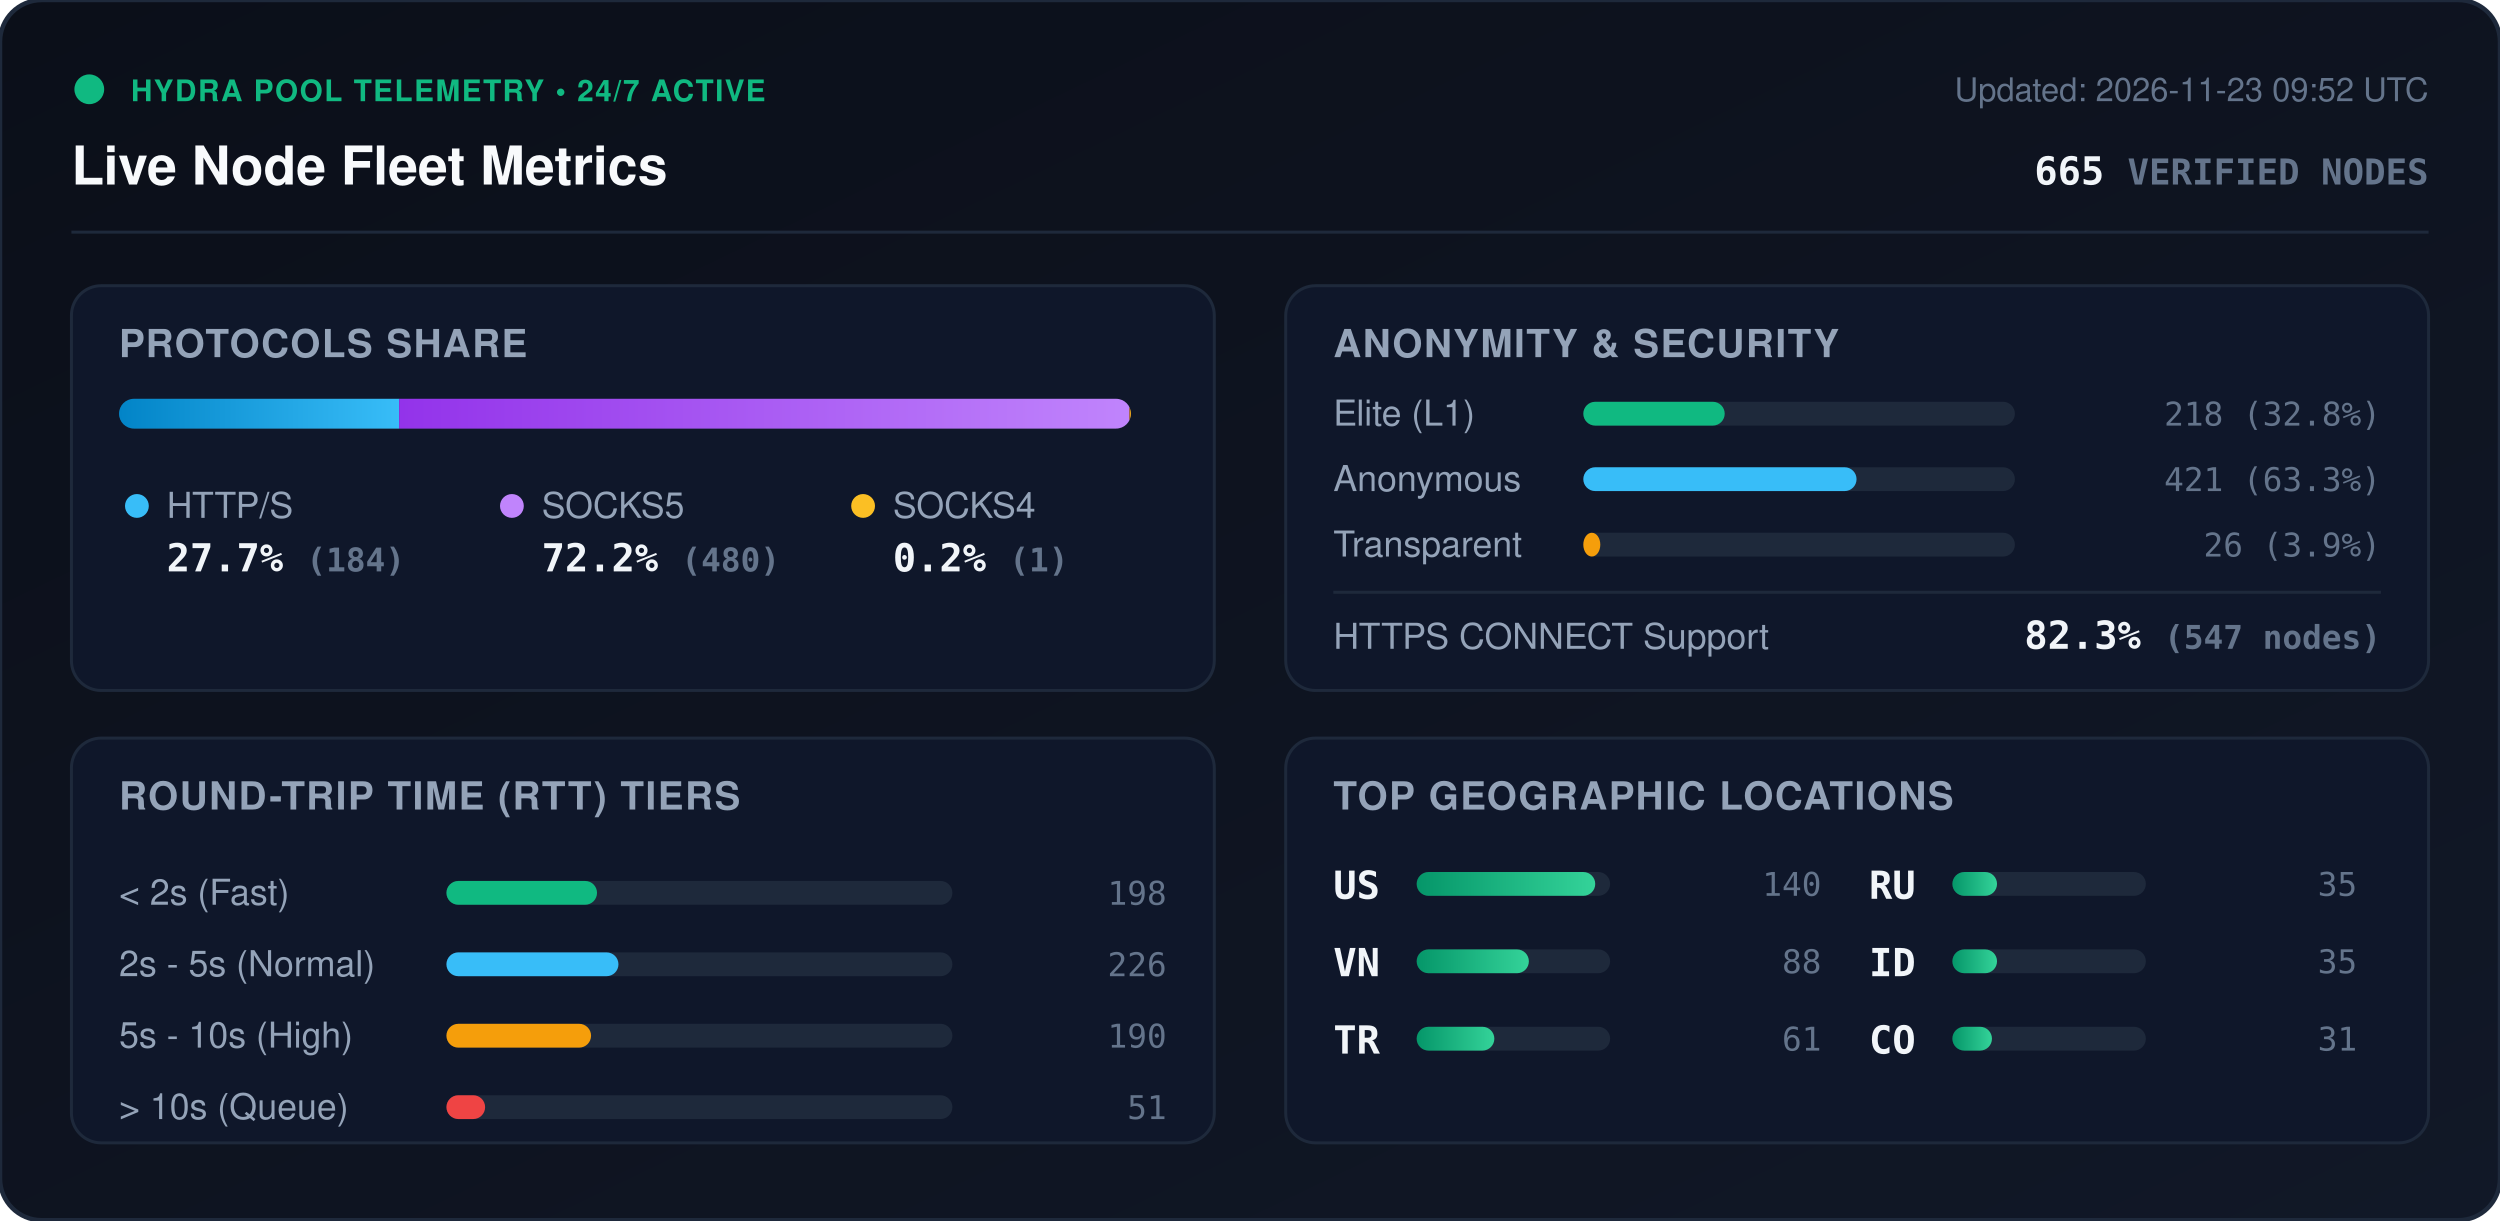
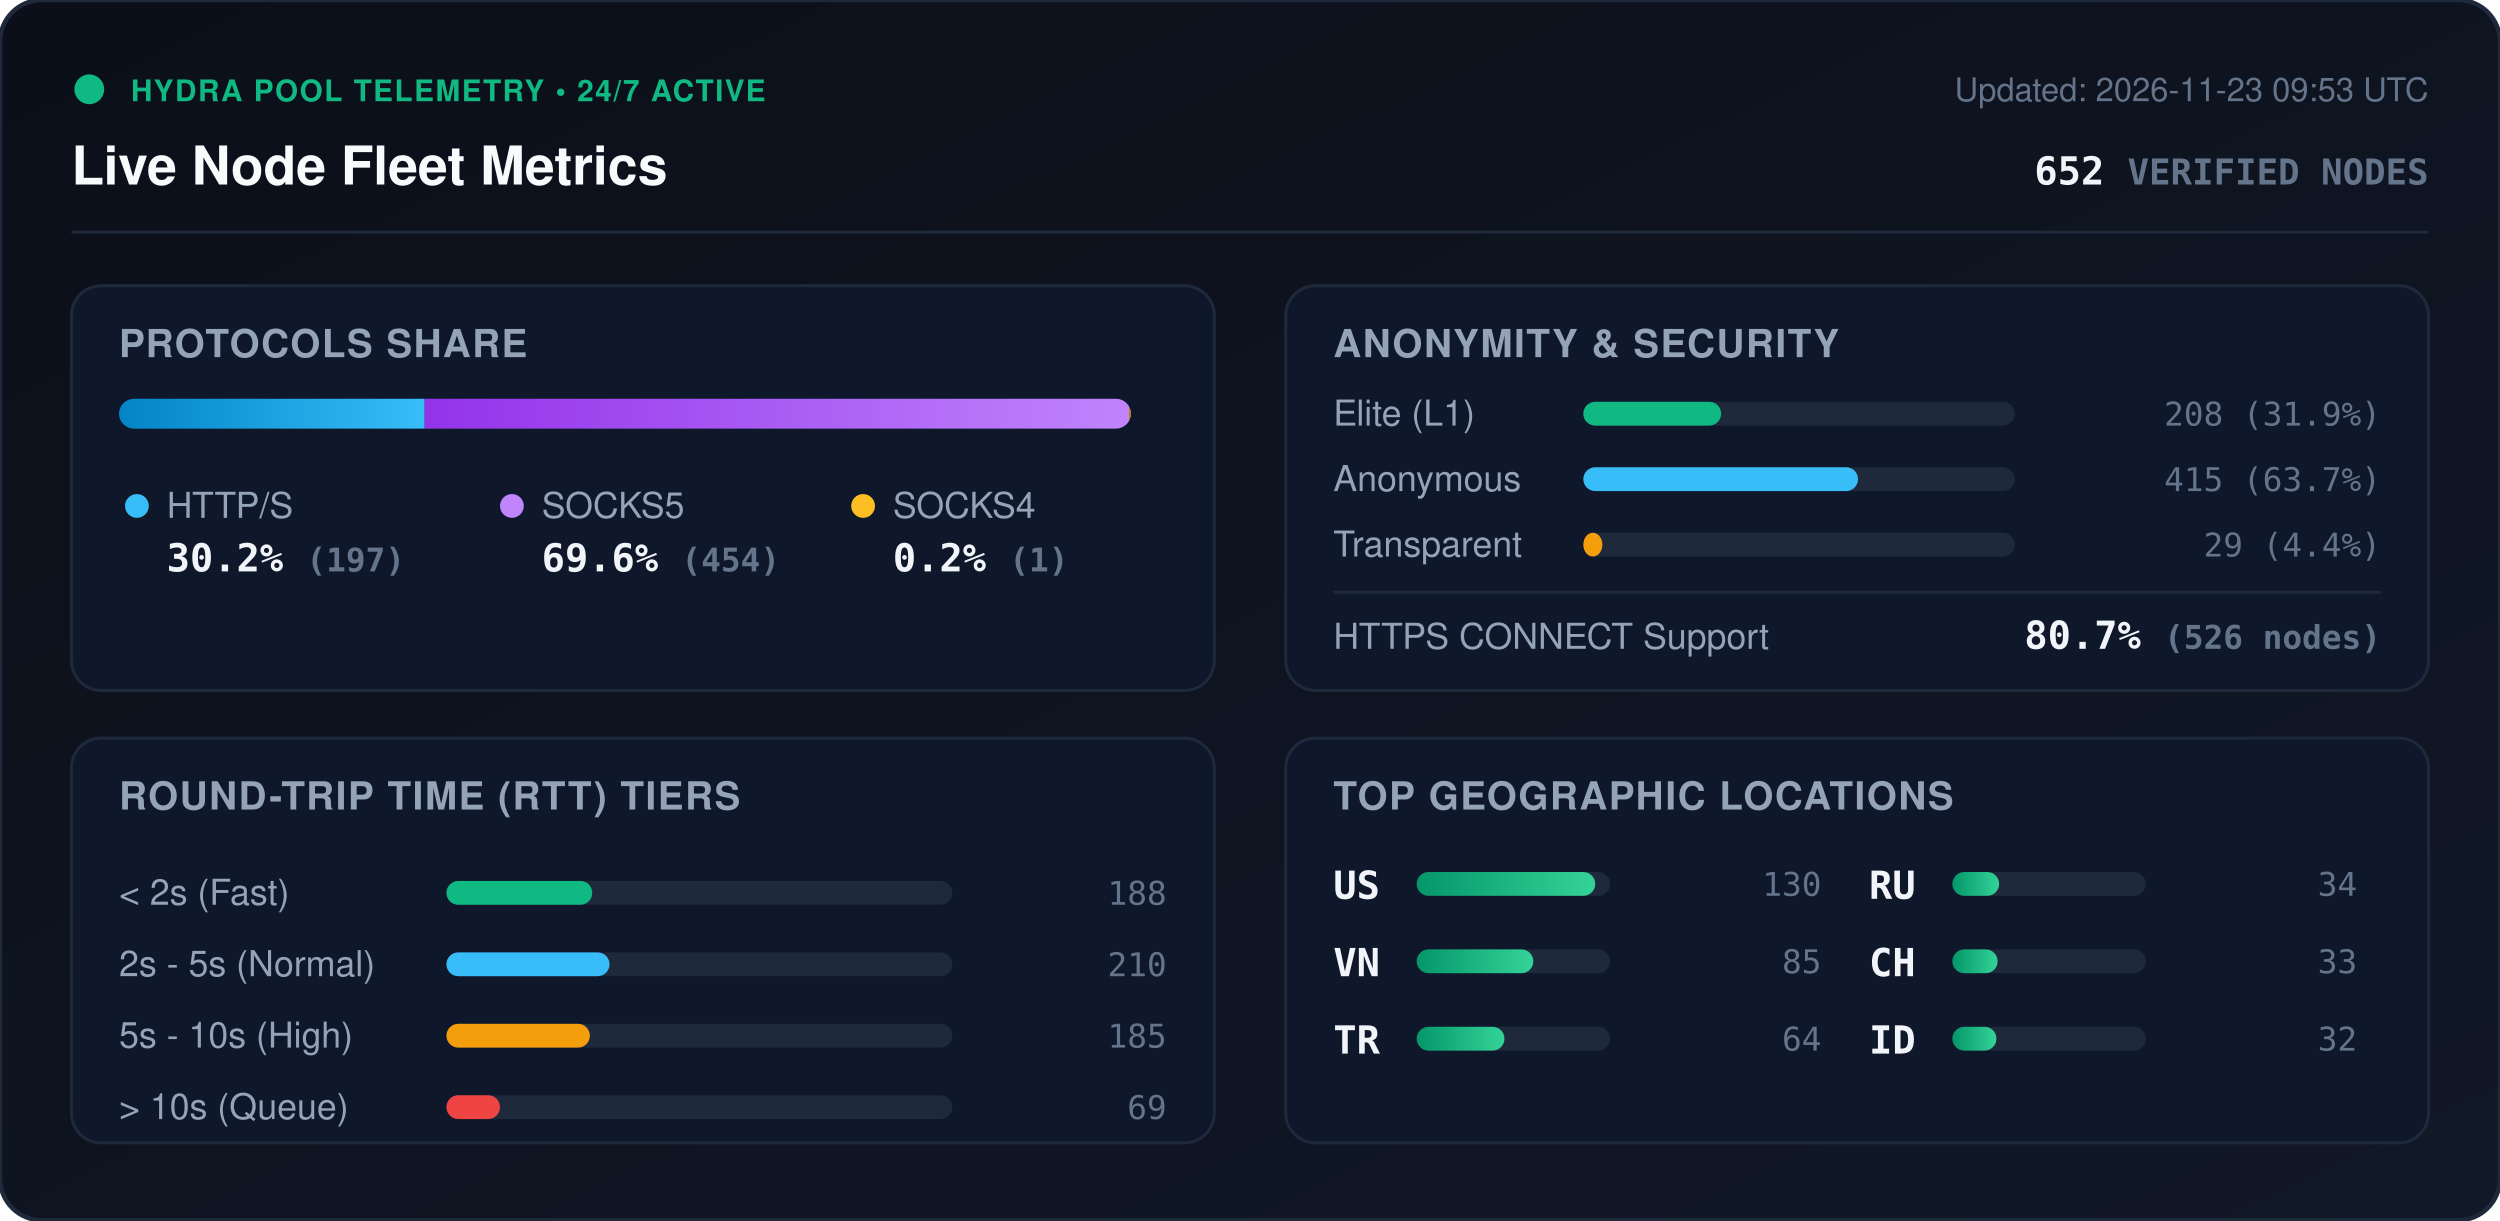
<svg xmlns="http://www.w3.org/2000/svg" viewBox="0 0 840 410" width="840" height="410" style="max-width: 100%; height: auto;">
  <defs>
    <linearGradient id="bg" x1="0%" y1="0%" x2="100%" y2="100%">
      <stop offset="0%" stop-color="#0b0f19" />
      <stop offset="100%" stop-color="#111827" />
    </linearGradient>
    <linearGradient id="bar-http" x1="0%" y1="0%" x2="100%" y2="0%">
      <stop offset="0%" stop-color="#0284c7" />
      <stop offset="100%" stop-color="#38bdf8" />
    </linearGradient>
    <linearGradient id="bar-socks5" x1="0%" y1="0%" x2="100%" y2="0%">
      <stop offset="0%" stop-color="#9333ea" />
      <stop offset="100%" stop-color="#c084fc" />
    </linearGradient>
    <linearGradient id="bar-socks4" x1="0%" y1="0%" x2="100%" y2="0%">
      <stop offset="0%" stop-color="#d97706" />
      <stop offset="100%" stop-color="#fbbf24" />
    </linearGradient>
    <linearGradient id="bar-green" x1="0%" y1="0%" x2="100%" y2="0%">
      <stop offset="0%" stop-color="#059669" />
      <stop offset="100%" stop-color="#34d399" />
    </linearGradient>
    <clipPath id="prog-track-clip">
      <rect width="340.0" height="10" rx="5" />
    </clipPath>
    <style>
      .title { font: 700 18px -apple-system, BlinkMacSystemFont, 'Segoe UI', Helvetica, Arial, sans-serif; fill: #f8fafc; }
      .sub { font: 500 11px -apple-system, BlinkMacSystemFont, 'Segoe UI', Helvetica, Arial, sans-serif; fill: #64748b; }
      .section-hdr { font: 600 13px -apple-system, BlinkMacSystemFont, 'Segoe UI', Helvetica, Arial, sans-serif; fill: #94a3b8; letter-spacing: 0.5px; }
      .metric-val { font: 700 13px -apple-system, BlinkMacSystemFont, 'Segoe UI', Helvetica, Arial, sans-serif; fill: #f1f5f9; }
      .metric-lbl { font: 500 12px -apple-system, BlinkMacSystemFont, 'Segoe UI', Helvetica, Arial, sans-serif; fill: #94a3b8; }
      .badge-txt { font: 700 10px -apple-system, BlinkMacSystemFont, 'Segoe UI', Helvetica, Arial, sans-serif; fill: #10b981; letter-spacing: 0.5px; }
      .mono { font-family: ui-monospace, SFMono-Regular, Menlo, Monaco, Consolas, monospace; }
      .pulse { animation: beacon 2s infinite ease-in-out; }
      @keyframes beacon { 0%, 100% { opacity: 1; } 50% { opacity: 0.35; } }
    </style>
  </defs>
  <rect width="840" height="410" rx="14" fill="url(#bg)" stroke="#1e293b" stroke-width="1.5" />
  <g transform="translate(24, 24)">
    <circle cx="6" cy="6" r="5" fill="#10b981" class="pulse" />
    <text x="20" y="10" class="badge-txt">HYDRA POOL TELEMETRY • 24/7 ACTIVE</text>
    <text x="0" y="38" class="title">Live Node Fleet Metrics</text>
-     <text x="792" y="10" text-anchor="end" class="sub">Updated: 2026-11-23 09:52 UTC</text>
-     <text x="792" y="38" text-anchor="end" class="metric-val mono" fill="#38bdf8">665 <tspan font-size="12" fill="#64748b">VERIFIED NODES</tspan>
+     <text x="792" y="10" text-anchor="end" class="sub">Updated: 2026-11-23 09:53 UTC</text>
+     <text x="792" y="38" text-anchor="end" class="metric-val mono" fill="#38bdf8">652 <tspan font-size="12" fill="#64748b">VERIFIED NODES</tspan>
    </text>
  </g>
  <line x1="24" y1="78" x2="816" y2="78" stroke="#1e293b" stroke-width="1" />
  <g transform="translate(24, 96)">
    <rect width="384" height="136" rx="10" fill="#0f172a" stroke="#1e293b" />
    <text x="16" y="24" class="section-hdr">PROTOCOLS SHARE</text>
    <g transform="translate(16, 38)">
      <rect width="340.0" height="10" rx="5" fill="#1e293b" />
      <g clip-path="url(#prog-track-clip)">
-         <rect x="0" width="94.1" height="10" fill="url(#bar-http)" />
-         <rect x="94.1" width="245.4" height="10" fill="url(#bar-socks5)" />
-         <rect x="339.5" width="0.5" height="10" fill="url(#bar-socks4)" />
+         <rect x="0" width="102.7" height="10" fill="url(#bar-http)" />
+         <rect x="102.7" width="236.7" height="10" fill="url(#bar-socks5)" />
+         <rect x="339.4" width="0.5" height="10" fill="url(#bar-socks4)" />
      </g>
    </g>
    <g transform="translate(16, 68)">
      <circle cx="6" cy="6" r="4" fill="#38bdf8" />
      <text x="16" y="10" class="metric-lbl">HTTP/S</text>
-       <text x="16" y="28" class="metric-val mono">27.7% <tspan font-size="11" fill="#64748b">(184)</tspan>
+       <text x="16" y="28" class="metric-val mono">30.2% <tspan font-size="11" fill="#64748b">(197)</tspan>
      </text>
      <circle cx="132" cy="6" r="4" fill="#c084fc" />
      <text x="142" y="10" class="metric-lbl">SOCKS5</text>
-       <text x="142" y="28" class="metric-val mono">72.2% <tspan font-size="11" fill="#64748b">(480)</tspan>
+       <text x="142" y="28" class="metric-val mono">69.6% <tspan font-size="11" fill="#64748b">(454)</tspan>
      </text>
      <circle cx="250" cy="6" r="4" fill="#fbbf24" />
      <text x="260" y="10" class="metric-lbl">SOCKS4</text>
      <text x="260" y="28" class="metric-val mono">0.2% <tspan font-size="11" fill="#64748b">(1)</tspan>
      </text>
    </g>
  </g>
  <g transform="translate(432, 96)">
    <rect width="384" height="136" rx="10" fill="#0f172a" stroke="#1e293b" />
    <text x="16" y="24" class="section-hdr">ANONYMITY &amp; SECURITY</text>
    <text x="16" y="47" class="metric-lbl">Elite (L1)</text>
    <rect x="100" y="39" width="145.0" height="8" rx="4" fill="#1e293b" />
-     <rect x="100" y="39" width="47.5" height="8" rx="4" fill="#10b981" />
-     <text x="368" y="47" text-anchor="end" class="mono sub" fill="#e2e8f0">218 (32.8%)</text>
+     <rect x="100" y="39" width="46.3" height="8" rx="4" fill="#10b981" />
+     <text x="368" y="47" text-anchor="end" class="mono sub" fill="#e2e8f0">208 (31.9%)</text>
    <text x="16" y="69" class="metric-lbl">Anonymous</text>
    <rect x="100" y="61" width="145.0" height="8" rx="4" fill="#1e293b" />
-     <rect x="100" y="61" width="91.8" height="8" rx="4" fill="#38bdf8" />
-     <text x="368" y="69" text-anchor="end" class="mono sub" fill="#e2e8f0">421 (63.3%)</text>
+     <rect x="100" y="61" width="92.3" height="8" rx="4" fill="#38bdf8" />
+     <text x="368" y="69" text-anchor="end" class="mono sub" fill="#e2e8f0">415 (63.7%)</text>
    <text x="16" y="91" class="metric-lbl">Transparent</text>
    <rect x="100" y="83" width="145.0" height="8" rx="4" fill="#1e293b" />
-     <rect x="100" y="83" width="5.7" height="8" rx="4" fill="#f59e0b" />
-     <text x="368" y="91" text-anchor="end" class="mono sub" fill="#e2e8f0">26 (3.9%)</text>
+     <rect x="100" y="83" width="6.4" height="8" rx="4" fill="#f59e0b" />
+     <text x="368" y="91" text-anchor="end" class="mono sub" fill="#e2e8f0">29 (4.4%)</text>
    <line x1="16" y1="103" x2="368" y2="103" stroke="#1e293b" stroke-width="1" />
    <text x="16" y="122" class="metric-lbl">HTTPS CONNECT Support</text>
-     <text x="368" y="122" text-anchor="end" class="metric-val mono" fill="#34d399">82.3% <tspan font-size="11" fill="#64748b">(547 nodes)</tspan>
+     <text x="368" y="122" text-anchor="end" class="metric-val mono" fill="#34d399">80.7% <tspan font-size="11" fill="#64748b">(526 nodes)</tspan>
    </text>
  </g>
  <g transform="translate(24, 248)">
    <rect width="384" height="136" rx="10" fill="#0f172a" stroke="#1e293b" />
    <text x="16" y="24" class="section-hdr">ROUND-TRIP TIME (RTT) TIERS</text>
    <g transform="translate(16, 42)">
      <text x="0" y="14" class="metric-lbl">&lt; 2s (Fast)</text>
      <rect x="110" y="6" width="170" height="8" rx="4" fill="#1e293b" />
-       <rect x="110" y="6" width="50.6" height="8" rx="4" fill="#10b981" />
-       <text x="352" y="14" text-anchor="end" class="mono sub">198</text>
+       <rect x="110" y="6" width="49.0" height="8" rx="4" fill="#10b981" />
+       <text x="352" y="14" text-anchor="end" class="mono sub">188</text>
      <text x="0" y="38" class="metric-lbl">2s - 5s (Normal)</text>
      <rect x="110" y="30" width="170" height="8" rx="4" fill="#1e293b" />
-       <rect x="110" y="30" width="57.8" height="8" rx="4" fill="#38bdf8" />
-       <text x="352" y="38" text-anchor="end" class="mono sub">226</text>
+       <rect x="110" y="30" width="54.8" height="8" rx="4" fill="#38bdf8" />
+       <text x="352" y="38" text-anchor="end" class="mono sub">210</text>
      <text x="0" y="62" class="metric-lbl">5s - 10s (High)</text>
      <rect x="110" y="54" width="170" height="8" rx="4" fill="#1e293b" />
-       <rect x="110" y="54" width="48.6" height="8" rx="4" fill="#f59e0b" />
-       <text x="352" y="62" text-anchor="end" class="mono sub">190</text>
+       <rect x="110" y="54" width="48.2" height="8" rx="4" fill="#f59e0b" />
+       <text x="352" y="62" text-anchor="end" class="mono sub">185</text>
      <text x="0" y="86" class="metric-lbl">&gt; 10s (Queue)</text>
      <rect x="110" y="78" width="170" height="8" rx="4" fill="#1e293b" />
-       <rect x="110" y="78" width="13.0" height="8" rx="4" fill="#ef4444" />
-       <text x="352" y="86" text-anchor="end" class="mono sub">51</text>
+       <rect x="110" y="78" width="18.0" height="8" rx="4" fill="#ef4444" />
+       <text x="352" y="86" text-anchor="end" class="mono sub">69</text>
    </g>
  </g>
  <g transform="translate(432, 248)">
    <rect width="384" height="136" rx="10" fill="#0f172a" stroke="#1e293b" />
    <text x="16" y="24" class="section-hdr">TOP GEOGRAPHIC LOCATIONS</text>
    <g transform="translate(16, 42)">
      <g transform="translate(0, 0)">
        <text x="0" y="12" class="mono metric-val" font-size="12">US</text>
        <rect x="28" y="3" width="65" height="8" rx="4" fill="#1e293b" />
        <rect x="28" y="3" width="60.0" height="8" rx="4" fill="url(#bar-green)" />
-         <text x="164" y="11" text-anchor="end" class="mono sub">140</text>
+         <text x="164" y="11" text-anchor="end" class="mono sub">130</text>
      </g>
      <g transform="translate(0, 26)">
        <text x="0" y="12" class="mono metric-val" font-size="12">VN</text>
        <rect x="28" y="3" width="65" height="8" rx="4" fill="#1e293b" />
-         <rect x="28" y="3" width="37.7" height="8" rx="4" fill="url(#bar-green)" />
-         <text x="164" y="11" text-anchor="end" class="mono sub">88</text>
+         <rect x="28" y="3" width="39.2" height="8" rx="4" fill="url(#bar-green)" />
+         <text x="164" y="11" text-anchor="end" class="mono sub">85</text>
      </g>
      <g transform="translate(0, 52)">
        <text x="0" y="12" class="mono metric-val" font-size="12">TR</text>
        <rect x="28" y="3" width="65" height="8" rx="4" fill="#1e293b" />
-         <rect x="28" y="3" width="26.1" height="8" rx="4" fill="url(#bar-green)" />
-         <text x="164" y="11" text-anchor="end" class="mono sub">61</text>
+         <rect x="28" y="3" width="29.5" height="8" rx="4" fill="url(#bar-green)" />
+         <text x="164" y="11" text-anchor="end" class="mono sub">64</text>
      </g>
      <g transform="translate(180, 0)">
        <text x="0" y="12" class="mono metric-val" font-size="12">RU</text>
        <rect x="28" y="3" width="65" height="8" rx="4" fill="#1e293b" />
-         <rect x="28" y="3" width="15.0" height="8" rx="4" fill="url(#bar-green)" />
-         <text x="164" y="11" text-anchor="end" class="mono sub">35</text>
+         <rect x="28" y="3" width="15.7" height="8" rx="4" fill="url(#bar-green)" />
+         <text x="164" y="11" text-anchor="end" class="mono sub">34</text>
      </g>
      <g transform="translate(180, 26)">
+         <text x="0" y="12" class="mono metric-val" font-size="12">CH</text>
+         <rect x="28" y="3" width="65" height="8" rx="4" fill="#1e293b" />
+         <rect x="28" y="3" width="15.2" height="8" rx="4" fill="url(#bar-green)" />
+         <text x="164" y="11" text-anchor="end" class="mono sub">33</text>
+       </g>
+       <g transform="translate(180, 52)">
        <text x="0" y="12" class="mono metric-val" font-size="12">ID</text>
        <rect x="28" y="3" width="65" height="8" rx="4" fill="#1e293b" />
-         <rect x="28" y="3" width="15.0" height="8" rx="4" fill="url(#bar-green)" />
-         <text x="164" y="11" text-anchor="end" class="mono sub">35</text>
-       </g>
-       <g transform="translate(180, 52)">
-         <text x="0" y="12" class="mono metric-val" font-size="12">CO</text>
-         <rect x="28" y="3" width="65" height="8" rx="4" fill="#1e293b" />
-         <rect x="28" y="3" width="13.3" height="8" rx="4" fill="url(#bar-green)" />
-         <text x="164" y="11" text-anchor="end" class="mono sub">31</text>
+         <rect x="28" y="3" width="14.8" height="8" rx="4" fill="url(#bar-green)" />
+         <text x="164" y="11" text-anchor="end" class="mono sub">32</text>
      </g>
    </g>
  </g>
</svg>
